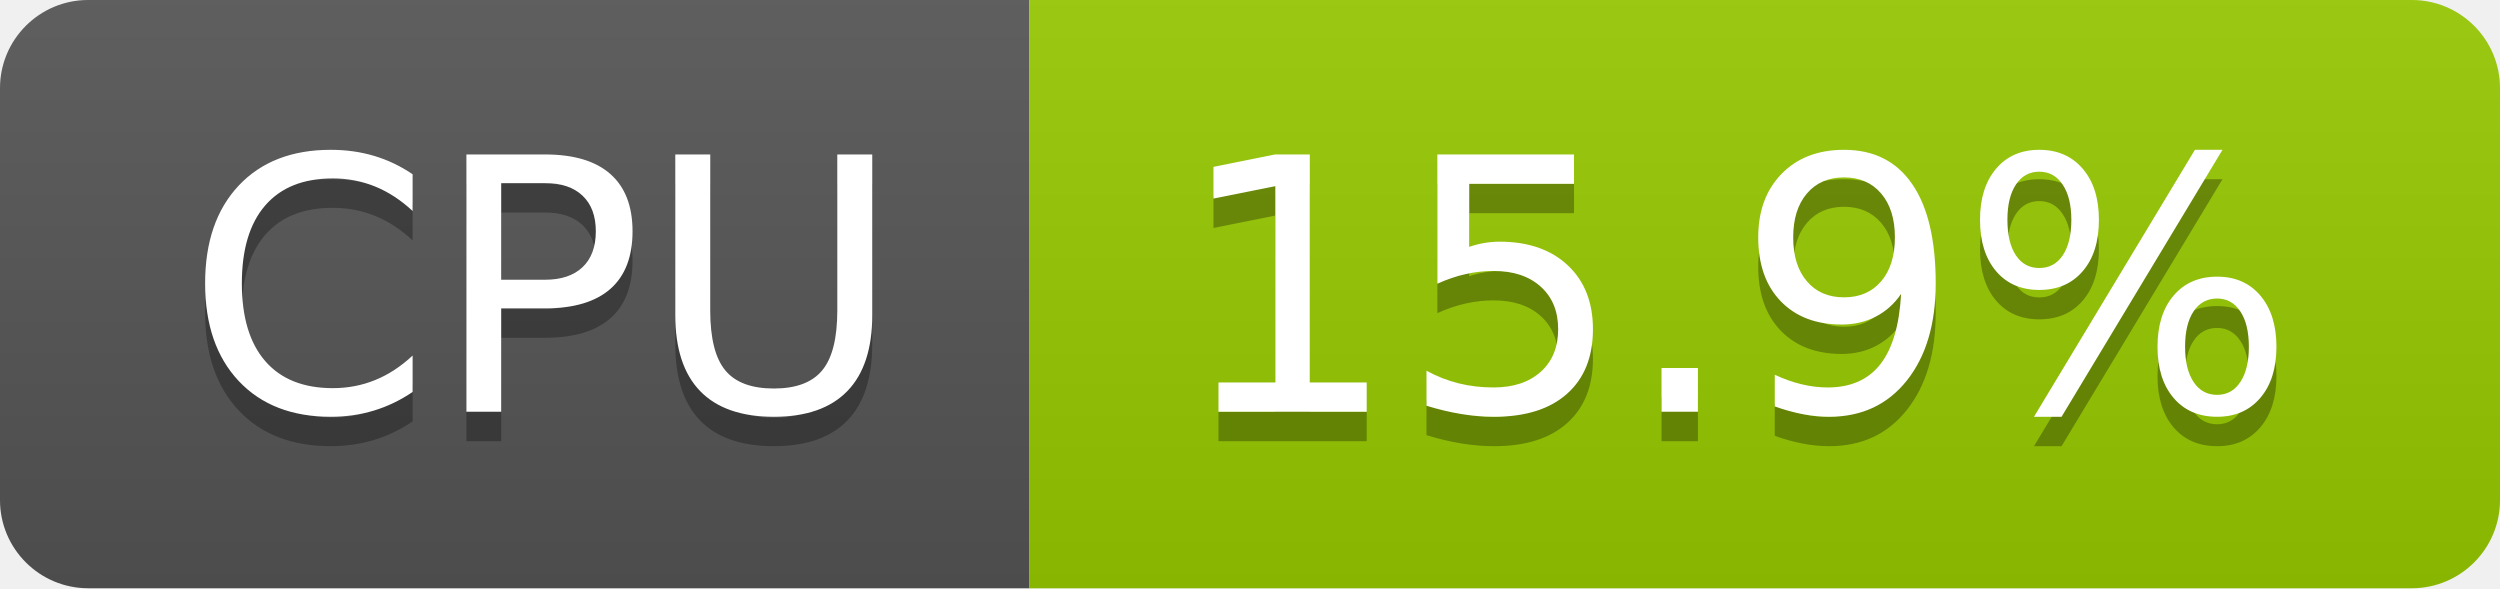
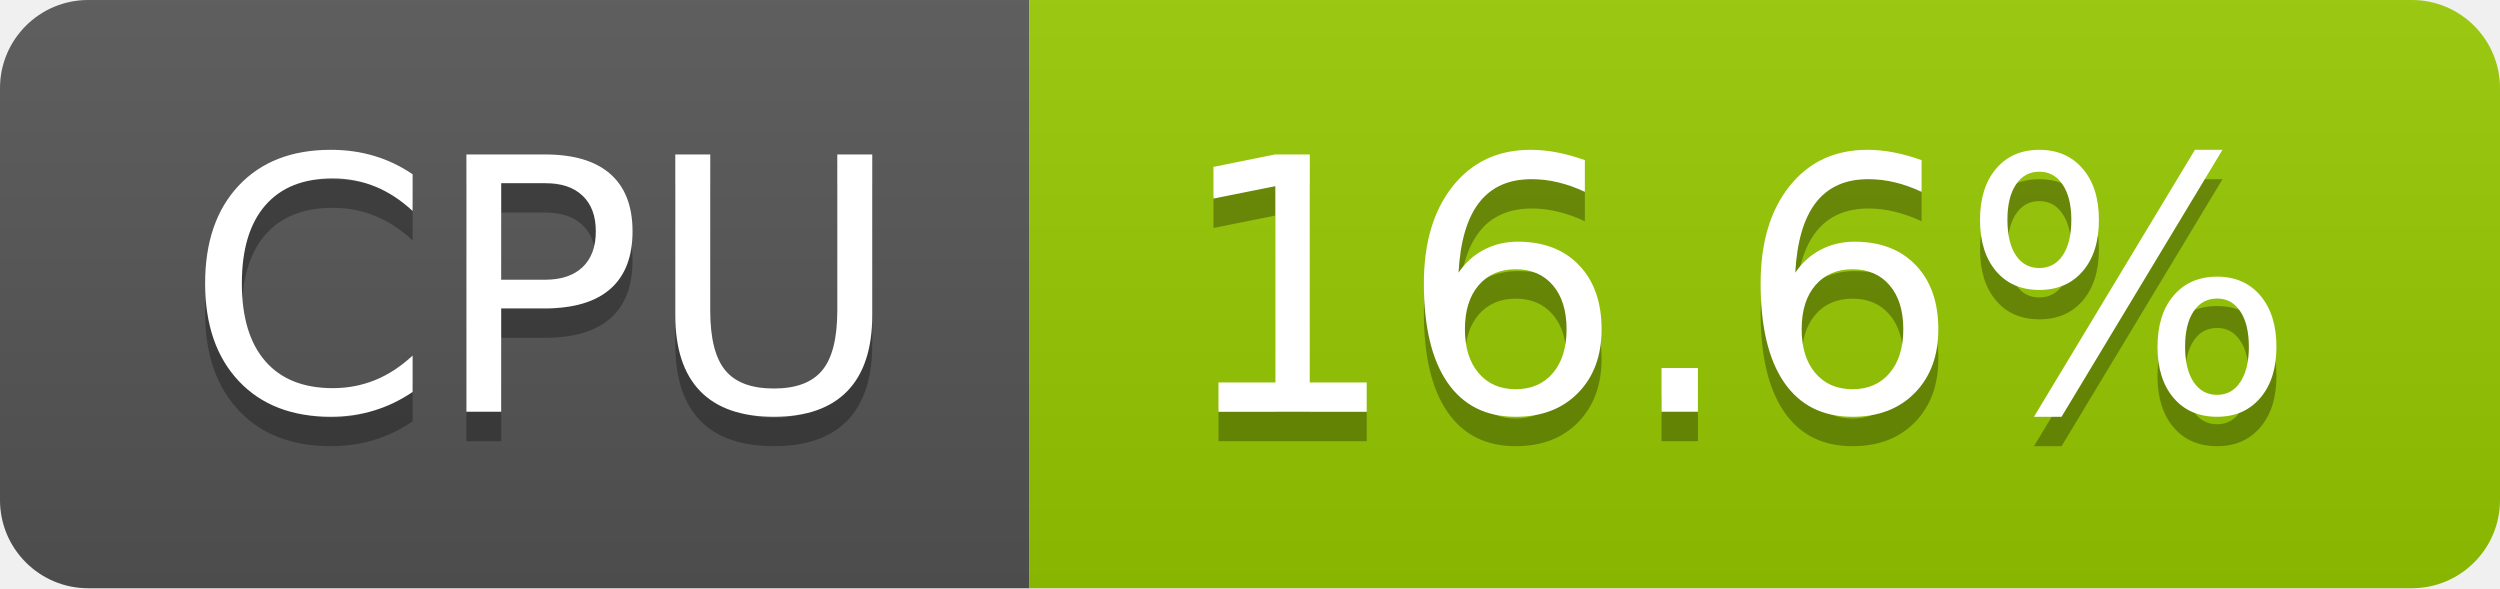
- <svg xmlns="http://www.w3.org/2000/svg" width="85" height="20" role="img" aria-label="CPU: 15.9%">
+ <svg xmlns="http://www.w3.org/2000/svg" width="85" height="20" role="img" aria-label="CPU: 16.6%">
  <linearGradient id="s" x2="0" y2="100%">
    <stop offset="0" stop-color="#bbb" stop-opacity=".1" />
    <stop offset="1" stop-opacity=".1" />
  </linearGradient>
  <clipPath id="r">
    <rect width="85" height="20" rx="3" fill="#fff" />
  </clipPath>
  <g clip-path="url(#r)">
    <rect width="35" height="20" fill="#555" />
    <rect x="35" width="50" height="20" fill="#97ca00" />
    <rect width="85" height="20" fill="url(#s)" />
  </g>
  <g fill="#fff" text-anchor="middle" font-family="Verdana,Geneva,DejaVu Sans,sans-serif" text-rendering="geometricPrecision" font-size="120">
    <text aria-hidden="true" x="185" y="150" fill="#010101" fill-opacity=".3" transform="scale(.1)" textLength="247">CPU</text>
    <text x="185" y="140" transform="scale(.1)" fill="#fff" textLength="247">CPU</text>
-     <text aria-hidden="true" x="590" y="150" fill="#010101" fill-opacity=".3" transform="scale(.1)" textLength="390">15.9%</text>
-     <text x="590" y="140" transform="scale(.1)" fill="#fff" textLength="390">15.9%</text>
+     <text aria-hidden="true" x="590" y="150" fill="#010101" fill-opacity=".3" transform="scale(.1)" textLength="390">16.6%</text>
+     <text x="590" y="140" transform="scale(.1)" fill="#fff" textLength="390">16.6%</text>
  </g>
</svg>
